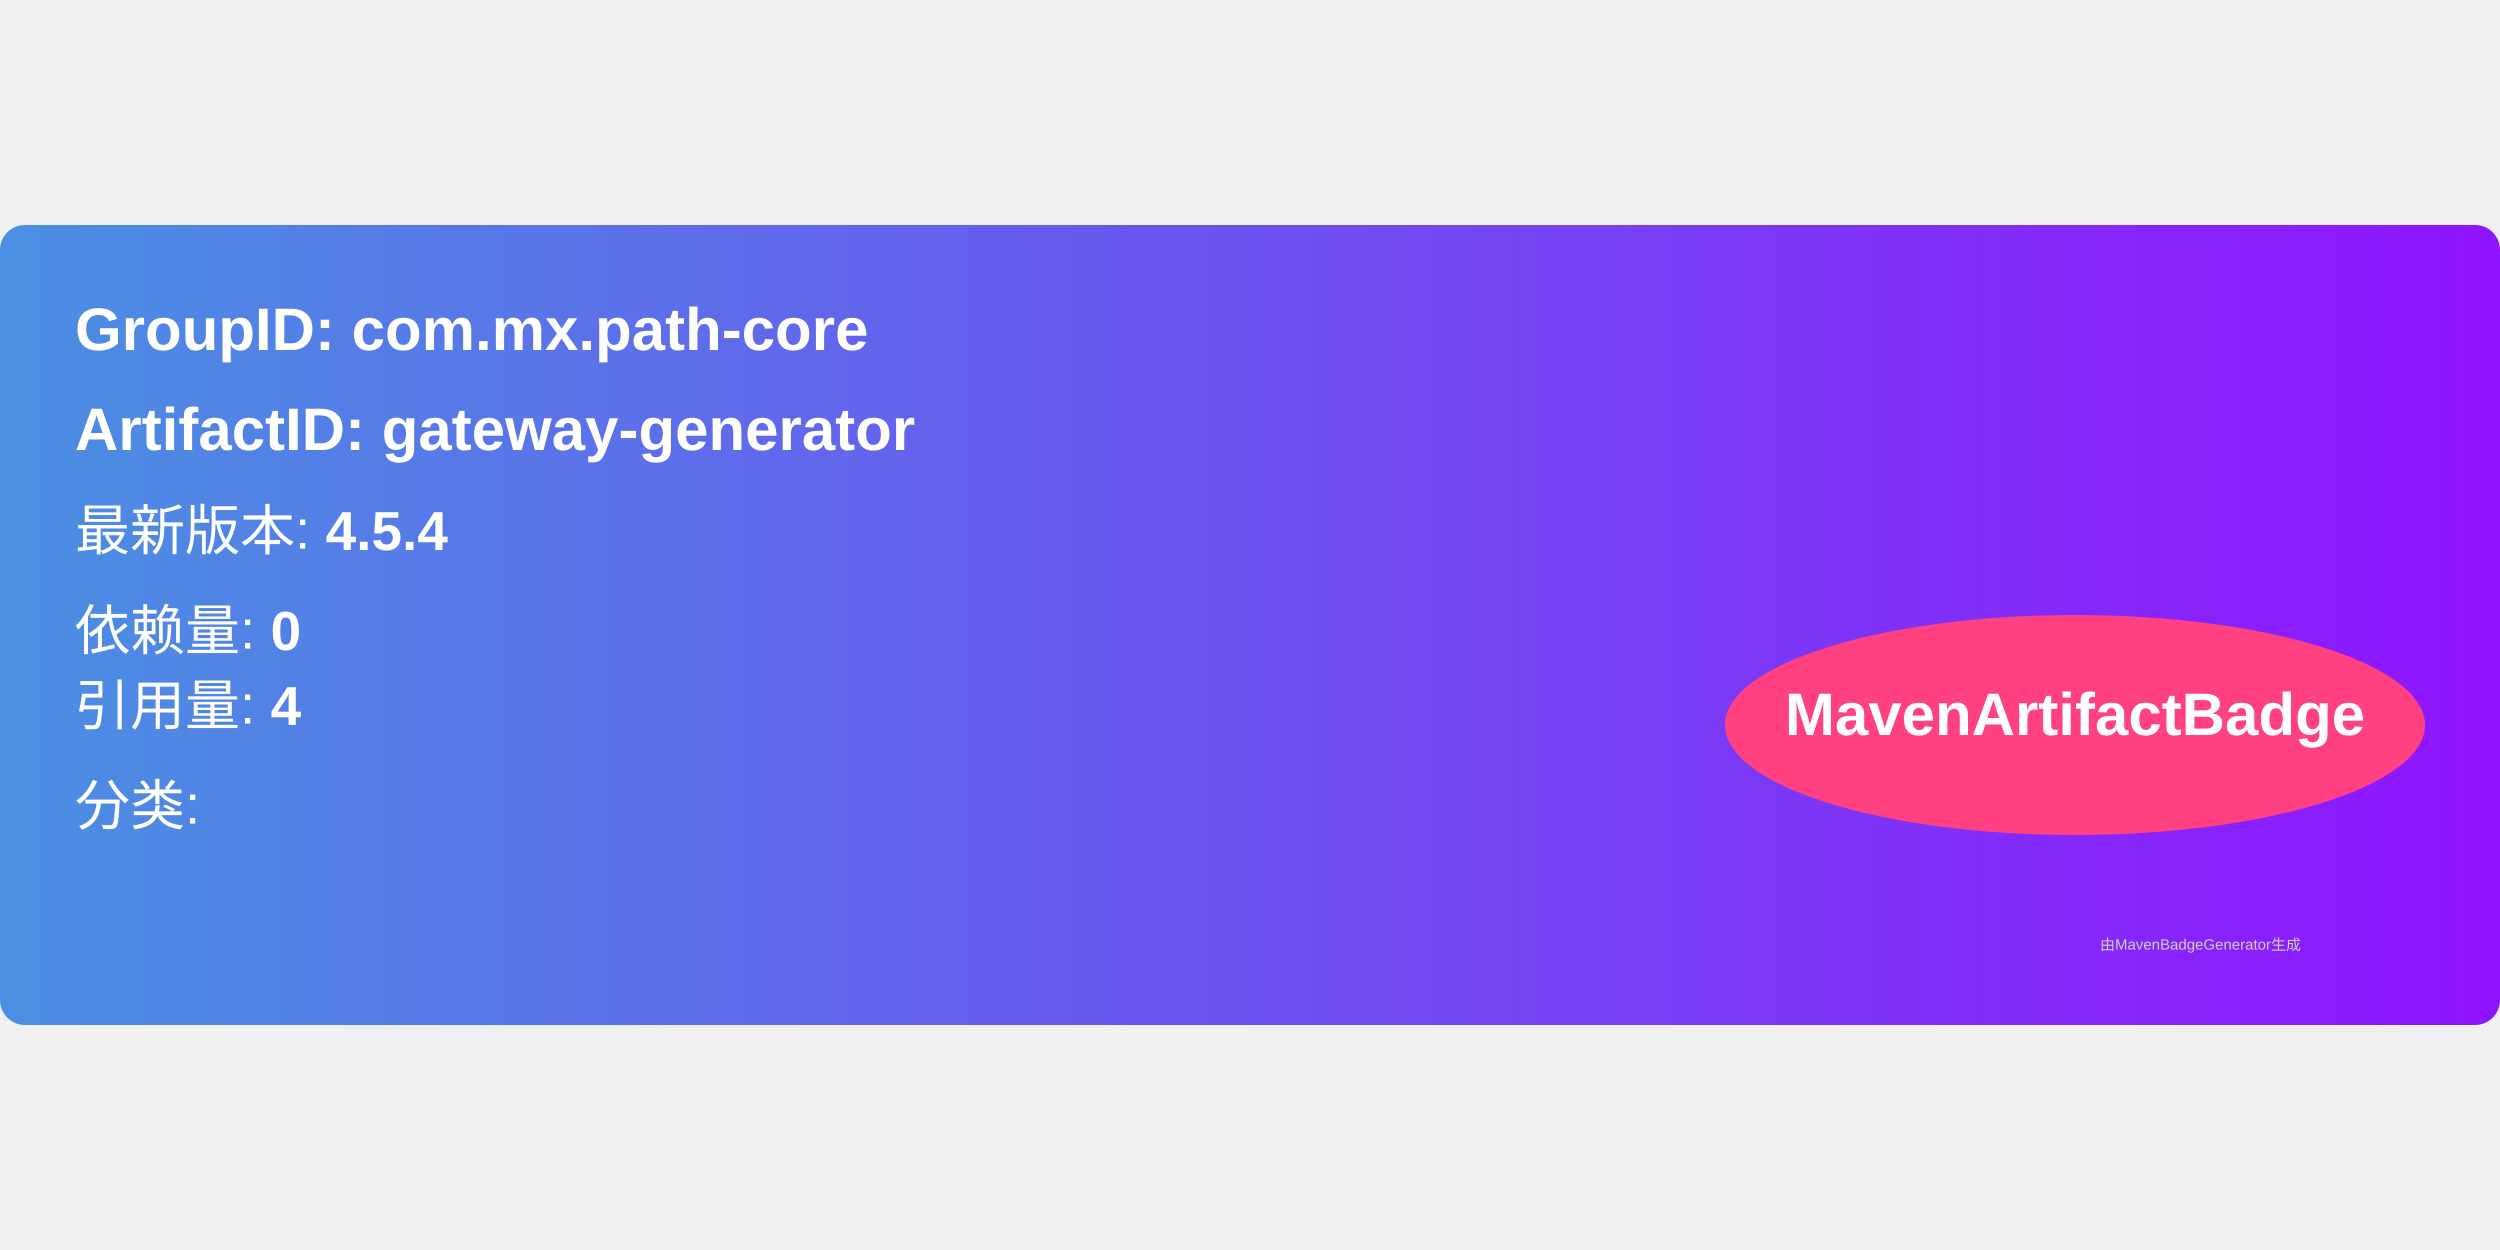
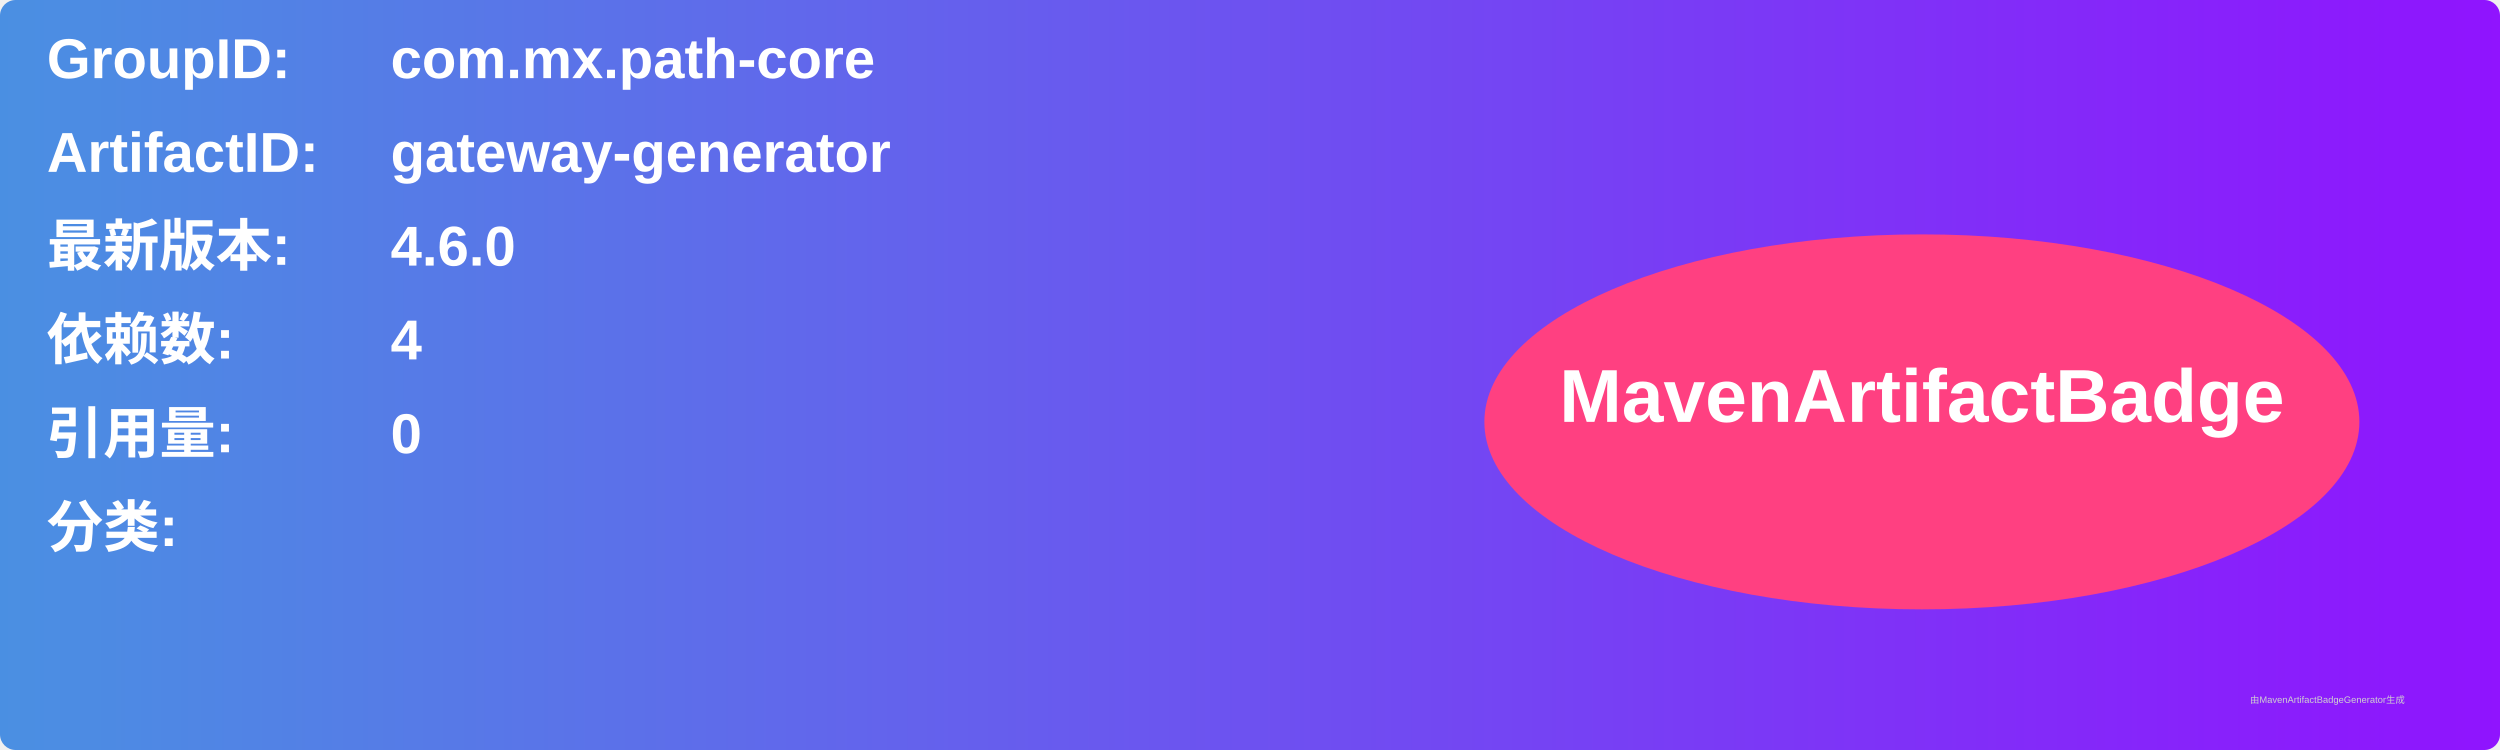
- <svg xmlns="http://www.w3.org/2000/svg" width="300" height="150" viewBox="0 0 500 160">
+ <svg xmlns="http://www.w3.org/2000/svg" width="800" height="240" viewBox="0 0 800 240">
  <linearGradient id="grad" x1="0%" y1="0%" x2="100%" y2="0%">
    <stop offset="0%" stop-color="#4a90e2" />
    <stop offset="100%" stop-color="#9013fe" />
  </linearGradient>
  <rect width="100%" height="100%" rx="5" ry="5" fill="url(#grad)" />
  <g transform="translate(15, 15)">
-     <text x="0" y="10" font-family="Arial" font-size="12" fill="white" font-weight="bold" width="260">
-       GroupID:   com.mx.path-core
+     <text x="0" y="10" font-family="Arial" font-size="18" fill="white" font-weight="bold" width="260">GroupID:</text>
+     <text x="110" y="10" font-family="Arial" font-size="18" fill="white" font-weight="bold" width="460">com.mx.path-core</text>
+     <text x="0" y="40" font-family="Arial" font-size="18" fill="white" font-weight="bold" width="260">ArtifactID:</text>
+     <text x="110" y="40" font-family="Arial" font-size="18" fill="white" font-weight="bold" width="460">gateway-generator</text>
+     <text x="0" y="70" font-family="Arial" font-size="18" fill="white" font-weight="bold">最新版本:</text>
+     <text x="110" y="70" font-family="Arial" font-size="18" fill="white" font-weight="bold">
+       <tspan font-weight="bold">4.6.0</tspan>
    </text>
-     <text x="0" y="30" font-family="Arial" font-size="12" fill="white" font-weight="bold" width="260">
-       ArtifactID: gateway-generator
+     <text x="0" y="100" font-family="Arial" font-size="18" fill="white" font-weight="bold">依赖数: </text>
+     <text x="110" y="100" font-family="Arial" font-size="18" fill="white">
+       <tspan font-weight="bold">4</tspan>
    </text>
-     <text x="0" y="50" font-family="Arial" font-size="11" fill="white">
-       最新版本: <tspan font-weight="bold">4.5.4</tspan>
+     <text x="0" y="130" font-family="Arial" font-size="18" fill="white" font-weight="bold">引用量: </text>
+     <text x="110" y="130" font-family="Arial" font-size="18" fill="white">
+       <tspan font-weight="bold">0</tspan>
    </text>
-     <text x="0" y="70" font-family="Arial" font-size="11" fill="white">
-       依赖量: <tspan font-weight="bold">0</tspan>
+     <text x="0" y="160" font-family="Arial" font-size="18" fill="white" font-weight="bold">分类:</text>
+     <text x="10" y="190" font-family="Arial" font-size="10" fill="white">
+       <tspan font-weight="bold" />
    </text>
-     <text x="0" y="85" font-family="Arial" font-size="11" fill="white">
-       引用量: <tspan font-weight="bold">4</tspan>
-     </text>
-     <text x="0" y="105" font-family="Arial" font-size="11" fill="white">
-       分类: <tspan font-weight="bold" />
-     </text>
-     <ellipse cx="400" cy="85" rx="70" ry="22" fill="#ff4081" />
-     <text x="400" y="87" text-anchor="middle" font-family="Arial" font-size="12" fill="white" font-weight="bold">MavenArtifactBadge</text>
+     <ellipse cx="600" cy="120" rx="140" ry="60" fill="#ff4081" />
+     <text x="600" y="120" text-anchor="middle" font-family="Arial" font-size="24" fill="white" font-weight="bold">MavenArtifactBadge</text>
  </g>
-   <text x="420" y="145" font-family="Arial" font-size="3" fill="#d0d0d0">
-     由MavenBadgeGenerator生成
-   </text>
+   <text x="720" y="225" font-family="Arial" font-size="3" fill="#d0d0d0">由MavenArtifactBadgeGenerator生成</text>
</svg>
